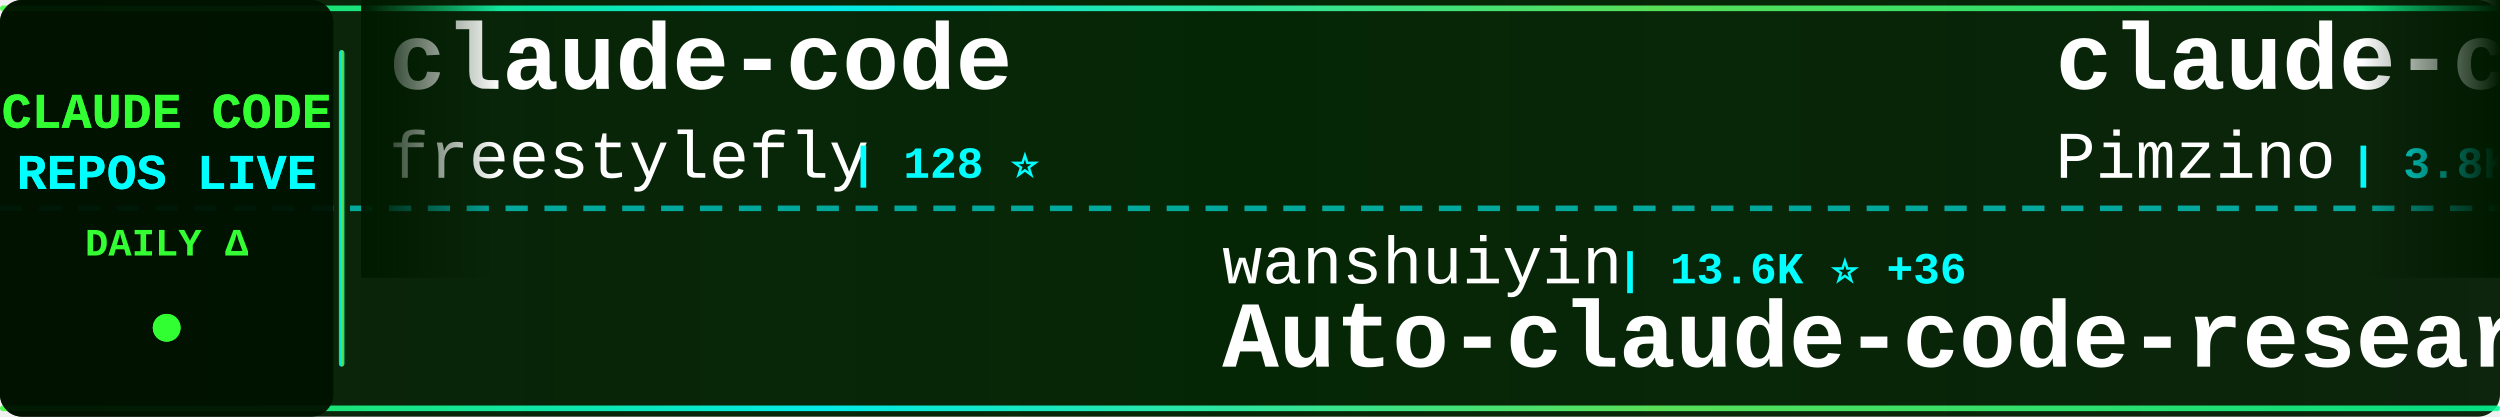
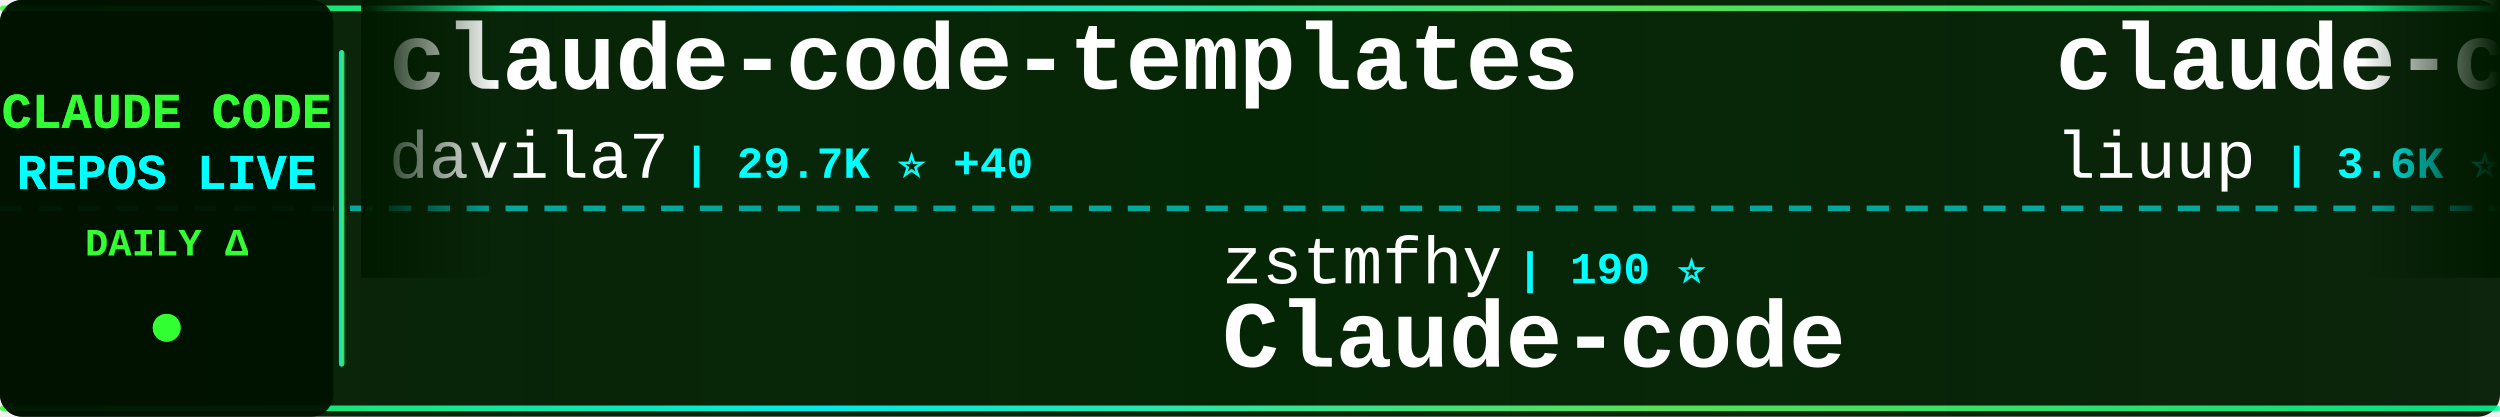
<svg xmlns="http://www.w3.org/2000/svg" width="900" height="150">
  <defs>
    <linearGradient id="tickerBg" x1="0%" y1="0%" x2="100%" y2="0%">
      <stop offset="0%" style="stop-color:#001a00;stop-opacity:0.95" />
      <stop offset="50%" style="stop-color:#002200;stop-opacity:0.98" />
      <stop offset="100%" style="stop-color:#001a00;stop-opacity:0.95" />
    </linearGradient>
    <linearGradient id="borderGrad" x1="0%" y1="0%" x2="100%" y2="0%">
      <stop offset="0%" style="stop-color:#33ff33;stop-opacity:0.85">
        <animate attributeName="stop-opacity" values="0.85;1;0.85" dur="2s" repeatCount="indefinite" />
      </stop>
      <stop offset="33%" style="stop-color:#00ffff;stop-opacity:0.9">
        <animate attributeName="stop-opacity" values="0.9;1;0.9" dur="2.2s" repeatCount="indefinite" />
      </stop>
      <stop offset="66%" style="stop-color:#66ff66;stop-opacity:0.85">
        <animate attributeName="stop-opacity" values="0.85;1;0.85" dur="1.8s" repeatCount="indefinite" />
      </stop>
      <stop offset="100%" style="stop-color:#00ff99;stop-opacity:0.85">
        <animate attributeName="stop-opacity" values="0.85;1;0.85" dur="2s" repeatCount="indefinite" />
      </stop>
    </linearGradient>
    <filter id="textGlow">
      <feGaussianBlur stdDeviation="0.1" result="coloredBlur" />
      <feMerge>
        <feMergeNode in="coloredBlur" />
        <feMergeNode in="SourceGraphic" />
      </feMerge>
    </filter>
    <filter id="metricGlow">
      <feGaussianBlur stdDeviation="0.2" result="coloredBlur" />
      <feMerge>
        <feMergeNode in="coloredBlur" />
        <feMergeNode in="SourceGraphic" />
      </feMerge>
    </filter>
    <linearGradient id="leftFade" x1="0%" y1="0%" x2="100%" y2="0%">
      <stop offset="0%" style="stop-color:#001a00;stop-opacity:1" />
      <stop offset="100%" style="stop-color:#001a00;stop-opacity:0" />
    </linearGradient>
    <linearGradient id="rightFade" x1="0%" y1="0%" x2="100%" y2="0%">
      <stop offset="0%" style="stop-color:#001a00;stop-opacity:0" />
      <stop offset="100%" style="stop-color:#001a00;stop-opacity:1" />
    </linearGradient>
  </defs>
  <rect width="900" height="150" fill="url(#tickerBg)" rx="8" />
  <rect x="0" y="2" width="900" height="2" fill="url(#borderGrad)" rx="1" />
  <rect x="0" y="146" width="900" height="2" fill="url(#borderGrad)" rx="1" />
  <line x1="0" y1="75" x2="900" y2="75" stroke="#00ffff" stroke-width="2" stroke-dasharray="8 6" opacity="0.6" />
  <rect x="0" y="0" width="120" height="150" fill="#001100" opacity="0.95" rx="8" />
  <text x="60" y="46" font-family="'Courier New', monospace" font-size="18" font-weight="bold" fill="#33ff33" text-anchor="middle" filter="url(#textGlow)">
    CLAUDE CODE
  </text>
  <text x="60" y="68" font-family="'Courier New', monospace" font-size="18" font-weight="bold" fill="#00ffff" text-anchor="middle" filter="url(#textGlow)">
    REPOS LIVE
  </text>
  <text x="60" y="92" font-family="'Courier New', monospace" font-size="14" font-weight="bold" fill="#33ff33" text-anchor="middle">
    DAILY Δ
  </text>
  <circle cx="60" cy="118" r="5" fill="#33ff33" filter="url(#metricGlow)">
    <animate attributeName="r" values="4;6;4" dur="1.5s" repeatCount="indefinite" />
    <animate attributeName="opacity" values="0.6;1;0.6" dur="1.5s" repeatCount="indefinite" />
  </circle>
  <rect x="122" y="18" width="2" height="114" fill="url(#borderGrad)" rx="1" />
  <clipPath id="tickerClip">
    <rect x="130" y="0" width="770" height="150" />
  </clipPath>
  <g clip-path="url(#tickerClip)">
    <g id="tickerItems">
      <animateTransform attributeName="transform" attributeType="XML" type="translate" from="0 0" to="-3000 0" dur="54s" repeatCount="indefinite" />
      <g transform="translate(0, 0)">
-         <text x="140" y="32" font-family="'Courier New', monospace" font-size="34" font-weight="bold" fill="#ffffff">claude-code</text>
-         <text x="140" y="64" font-family="'Courier New', monospace" font-size="24" font-weight="normal" fill="#ffffff" opacity="1.0">freestylefly</text>
-         <text x="306" y="64" font-family="'Courier New', monospace" font-size="16" font-weight="bold" fill="#00ffff"> | 128 ⭐</text>
+         <text x="140" y="32" font-family="'Courier New', monospace" font-size="34" font-weight="bold" fill="#ffffff">claude-code-templates</text>
+         <text x="140" y="64" font-family="'Courier New', monospace" font-size="24" font-weight="normal" fill="#ffffff" opacity="1.0">davila7</text>
+         <text x="246" y="64" font-family="'Courier New', monospace" font-size="16" font-weight="bold" fill="#00ffff"> | 29.7K ⭐ +40</text>
      </g>
      <g transform="translate(300, 0)">
-         <text x="140" y="102" font-family="'Courier New', monospace" font-size="24" font-weight="normal" fill="#ffffff" opacity="1.0">wanshuiyin</text>
-         <text x="282" y="102" font-family="'Courier New', monospace" font-size="16" font-weight="bold" fill="#00ffff"> | 13.6K ⭐ +36</text>
-         <text x="140" y="132" font-family="'Courier New', monospace" font-size="34" font-weight="bold" fill="#ffffff">Auto-claude-code-researc...</text>
+         <text x="140" y="102" font-family="'Courier New', monospace" font-size="24" font-weight="normal" fill="#ffffff" opacity="1.0">zstmfhy</text>
+         <text x="246" y="102" font-family="'Courier New', monospace" font-size="16" font-weight="bold" fill="#00ffff"> | 190 ⭐</text>
+         <text x="140" y="132" font-family="'Courier New', monospace" font-size="34" font-weight="bold" fill="#ffffff">Claude-code</text>
      </g>
      <g transform="translate(600, 0)">
-         <text x="140" y="32" font-family="'Courier New', monospace" font-size="34" font-weight="bold" fill="#ffffff">claude-code-spec-workflo...</text>
-         <text x="140" y="64" font-family="'Courier New', monospace" font-size="24" font-weight="normal" fill="#ffffff" opacity="1.0">Pimzino</text>
-         <text x="246" y="64" font-family="'Courier New', monospace" font-size="16" font-weight="bold" fill="#00ffff"> | 3.8K ⭐ +2</text>
+         <text x="140" y="32" font-family="'Courier New', monospace" font-size="34" font-weight="bold" fill="#ffffff">claude-code-analysis</text>
+         <text x="140" y="64" font-family="'Courier New', monospace" font-size="24" font-weight="normal" fill="#ffffff" opacity="1.0">liuup</text>
+         <text x="222" y="64" font-family="'Courier New', monospace" font-size="16" font-weight="bold" fill="#00ffff"> | 3.6K ⭐ +8</text>
      </g>
      <g transform="translate(900, 0)">
-         <text x="140" y="102" font-family="'Courier New', monospace" font-size="24" font-weight="normal" fill="#ffffff" opacity="1.0">ponponon</text>
-         <text x="258" y="102" font-family="'Courier New', monospace" font-size="16" font-weight="bold" fill="#00ffff"> | 2.3K ⭐</text>
-         <text x="140" y="132" font-family="'Courier New', monospace" font-size="34" font-weight="bold" fill="#ffffff">claude_code_src</text>
+         <text x="140" y="102" font-family="'Courier New', monospace" font-size="24" font-weight="normal" fill="#ffffff" opacity="1.0">codeaashu</text>
+         <text x="270" y="102" font-family="'Courier New', monospace" font-size="16" font-weight="bold" fill="#00ffff"> | 3.1K ⭐ +5</text>
+         <text x="140" y="132" font-family="'Courier New', monospace" font-size="34" font-weight="bold" fill="#ffffff">claude-code</text>
      </g>
      <g transform="translate(1200, 0)">
-         <text x="140" y="32" font-family="'Courier New', monospace" font-size="34" font-weight="bold" fill="#ffffff">how-claude-code-works</text>
-         <text x="140" y="64" font-family="'Courier New', monospace" font-size="24" font-weight="normal" fill="#ffffff" opacity="1.0">Windy3f3f3f3f</text>
-         <text x="318" y="64" font-family="'Courier New', monospace" font-size="16" font-weight="bold" fill="#00ffff"> | 3.2K ⭐ +11</text>
+         <text x="140" y="32" font-family="'Courier New', monospace" font-size="34" font-weight="bold" fill="#ffffff">Claude-Code-Source-Study</text>
+         <text x="140" y="64" font-family="'Courier New', monospace" font-size="24" font-weight="normal" fill="#ffffff" opacity="1.0">luyao618</text>
+         <text x="258" y="64" font-family="'Courier New', monospace" font-size="16" font-weight="bold" fill="#00ffff"> | 1.6K ⭐ +4</text>
      </g>
      <g transform="translate(1500, 0)">
-         <text x="140" y="102" font-family="'Courier New', monospace" font-size="24" font-weight="normal" fill="#ffffff" opacity="1.0">anthropics</text>
-         <text x="282" y="102" font-family="'Courier New', monospace" font-size="16" font-weight="bold" fill="#00ffff"> | 916 ⭐ +1</text>
-         <text x="140" y="132" font-family="'Courier New', monospace" font-size="34" font-weight="bold" fill="#ffffff">claude-code-base-action</text>
+         <text x="140" y="102" font-family="'Courier New', monospace" font-size="24" font-weight="normal" fill="#ffffff" opacity="1.0">RishabhK103</text>
+         <text x="294" y="102" font-family="'Courier New', monospace" font-size="16" font-weight="bold" fill="#00ffff"> | 102 ⭐</text>
+         <text x="140" y="132" font-family="'Courier New', monospace" font-size="34" font-weight="bold" fill="#ffffff">claude-code</text>
      </g>
      <g transform="translate(1800, 0)">
-         <text x="140" y="32" font-family="'Courier New', monospace" font-size="34" font-weight="bold" fill="#ffffff">claude-code-hub</text>
-         <text x="140" y="64" font-family="'Courier New', monospace" font-size="24" font-weight="normal" fill="#ffffff" opacity="1.0">ding113</text>
-         <text x="246" y="64" font-family="'Courier New', monospace" font-size="16" font-weight="bold" fill="#00ffff"> | 3.3K ⭐</text>
+         <text x="140" y="32" font-family="'Courier New', monospace" font-size="34" font-weight="bold" fill="#ffffff">claude-code-infrastructu...</text>
+         <text x="140" y="64" font-family="'Courier New', monospace" font-size="24" font-weight="normal" fill="#ffffff" opacity="1.0">diet103</text>
+         <text x="246" y="64" font-family="'Courier New', monospace" font-size="16" font-weight="bold" fill="#00ffff"> | 9.9K ⭐ +137</text>
      </g>
      <g transform="translate(2100, 0)">
-         <text x="140" y="102" font-family="'Courier New', monospace" font-size="24" font-weight="normal" fill="#ffffff" opacity="1.0">SeemSeam</text>
-         <text x="258" y="102" font-family="'Courier New', monospace" font-size="16" font-weight="bold" fill="#00ffff"> | 3.3K ⭐ +4</text>
-         <text x="140" y="132" font-family="'Courier New', monospace" font-size="34" font-weight="bold" fill="#ffffff">claude_codex_bridge</text>
+         <text x="140" y="102" font-family="'Courier New', monospace" font-size="24" font-weight="normal" fill="#ffffff" opacity="1.0">OrcaWhisper</text>
+         <text x="294" y="102" font-family="'Courier New', monospace" font-size="16" font-weight="bold" fill="#00ffff"> | 85 ⭐</text>
+         <text x="140" y="132" font-family="'Courier New', monospace" font-size="34" font-weight="bold" fill="#ffffff">Claude-Code</text>
      </g>
      <g transform="translate(2400, 0)">
-         <text x="140" y="32" font-family="'Courier New', monospace" font-size="34" font-weight="bold" fill="#ffffff">claude-code-best-practic...</text>
-         <text x="140" y="64" font-family="'Courier New', monospace" font-size="24" font-weight="normal" fill="#ffffff" opacity="1.0">shanraisshan</text>
-         <text x="306" y="64" font-family="'Courier New', monospace" font-size="16" font-weight="bold" fill="#00ffff"> | 63.1K ⭐ +65</text>
+         <text x="140" y="32" font-family="'Courier New', monospace" font-size="34" font-weight="bold" fill="#ffffff">andrej-karpathy-skills</text>
+         <text x="140" y="64" font-family="'Courier New', monospace" font-size="24" font-weight="normal" fill="#ffffff" opacity="1.0">multica-ai</text>
+         <text x="282" y="64" font-family="'Courier New', monospace" font-size="16" font-weight="bold" fill="#00ffff"> | 194.4K ⭐ +448</text>
      </g>
      <g transform="translate(2700, 0)">
-         <text x="140" y="102" font-family="'Courier New', monospace" font-size="24" font-weight="normal" fill="#ffffff" opacity="1.0">zebbern</text>
-         <text x="246" y="102" font-family="'Courier New', monospace" font-size="16" font-weight="bold" fill="#00ffff"> | 4.4K ⭐ +4</text>
-         <text x="140" y="132" font-family="'Courier New', monospace" font-size="34" font-weight="bold" fill="#ffffff">claude-code-guide</text>
+         <text x="140" y="102" font-family="'Courier New', monospace" font-size="24" font-weight="normal" fill="#ffffff" opacity="1.0">shareAI-lab</text>
+         <text x="294" y="102" font-family="'Courier New', monospace" font-size="16" font-weight="bold" fill="#00ffff"> | 71.5K ⭐ +117</text>
+         <text x="140" y="132" font-family="'Courier New', monospace" font-size="34" font-weight="bold" fill="#ffffff">learn-claude-code</text>
      </g>
      <g transform="translate(3000, 0)">
-         <text x="140" y="32" font-family="'Courier New', monospace" font-size="34" font-weight="bold" fill="#ffffff">claude-code</text>
-         <text x="140" y="64" font-family="'Courier New', monospace" font-size="24" font-weight="normal" fill="#ffffff" opacity="1.0">freestylefly</text>
-         <text x="306" y="64" font-family="'Courier New', monospace" font-size="16" font-weight="bold" fill="#00ffff"> | 128 ⭐</text>
+         <text x="140" y="32" font-family="'Courier New', monospace" font-size="34" font-weight="bold" fill="#ffffff">claude-code-templates</text>
+         <text x="140" y="64" font-family="'Courier New', monospace" font-size="24" font-weight="normal" fill="#ffffff" opacity="1.0">davila7</text>
+         <text x="246" y="64" font-family="'Courier New', monospace" font-size="16" font-weight="bold" fill="#00ffff"> | 29.7K ⭐ +40</text>
      </g>
      <g transform="translate(3300, 0)">
-         <text x="140" y="102" font-family="'Courier New', monospace" font-size="24" font-weight="normal" fill="#ffffff" opacity="1.0">wanshuiyin</text>
-         <text x="282" y="102" font-family="'Courier New', monospace" font-size="16" font-weight="bold" fill="#00ffff"> | 13.6K ⭐ +36</text>
-         <text x="140" y="132" font-family="'Courier New', monospace" font-size="34" font-weight="bold" fill="#ffffff">Auto-claude-code-researc...</text>
+         <text x="140" y="102" font-family="'Courier New', monospace" font-size="24" font-weight="normal" fill="#ffffff" opacity="1.0">zstmfhy</text>
+         <text x="246" y="102" font-family="'Courier New', monospace" font-size="16" font-weight="bold" fill="#00ffff"> | 190 ⭐</text>
+         <text x="140" y="132" font-family="'Courier New', monospace" font-size="34" font-weight="bold" fill="#ffffff">Claude-code</text>
      </g>
      <g transform="translate(3600, 0)">
-         <text x="140" y="32" font-family="'Courier New', monospace" font-size="34" font-weight="bold" fill="#ffffff">claude-code-spec-workflo...</text>
-         <text x="140" y="64" font-family="'Courier New', monospace" font-size="24" font-weight="normal" fill="#ffffff" opacity="1.0">Pimzino</text>
-         <text x="246" y="64" font-family="'Courier New', monospace" font-size="16" font-weight="bold" fill="#00ffff"> | 3.8K ⭐ +2</text>
+         <text x="140" y="32" font-family="'Courier New', monospace" font-size="34" font-weight="bold" fill="#ffffff">claude-code-analysis</text>
+         <text x="140" y="64" font-family="'Courier New', monospace" font-size="24" font-weight="normal" fill="#ffffff" opacity="1.0">liuup</text>
+         <text x="222" y="64" font-family="'Courier New', monospace" font-size="16" font-weight="bold" fill="#00ffff"> | 3.6K ⭐ +8</text>
      </g>
      <g transform="translate(3900, 0)">
-         <text x="140" y="102" font-family="'Courier New', monospace" font-size="24" font-weight="normal" fill="#ffffff" opacity="1.0">ponponon</text>
-         <text x="258" y="102" font-family="'Courier New', monospace" font-size="16" font-weight="bold" fill="#00ffff"> | 2.3K ⭐</text>
-         <text x="140" y="132" font-family="'Courier New', monospace" font-size="34" font-weight="bold" fill="#ffffff">claude_code_src</text>
+         <text x="140" y="102" font-family="'Courier New', monospace" font-size="24" font-weight="normal" fill="#ffffff" opacity="1.0">codeaashu</text>
+         <text x="270" y="102" font-family="'Courier New', monospace" font-size="16" font-weight="bold" fill="#00ffff"> | 3.1K ⭐ +5</text>
+         <text x="140" y="132" font-family="'Courier New', monospace" font-size="34" font-weight="bold" fill="#ffffff">claude-code</text>
      </g>
    </g>
  </g>
  <rect x="130" y="0" width="50" height="100" fill="url(#leftFade)" />
  <rect x="850" y="0" width="50" height="100" fill="url(#rightFade)" />
</svg>
